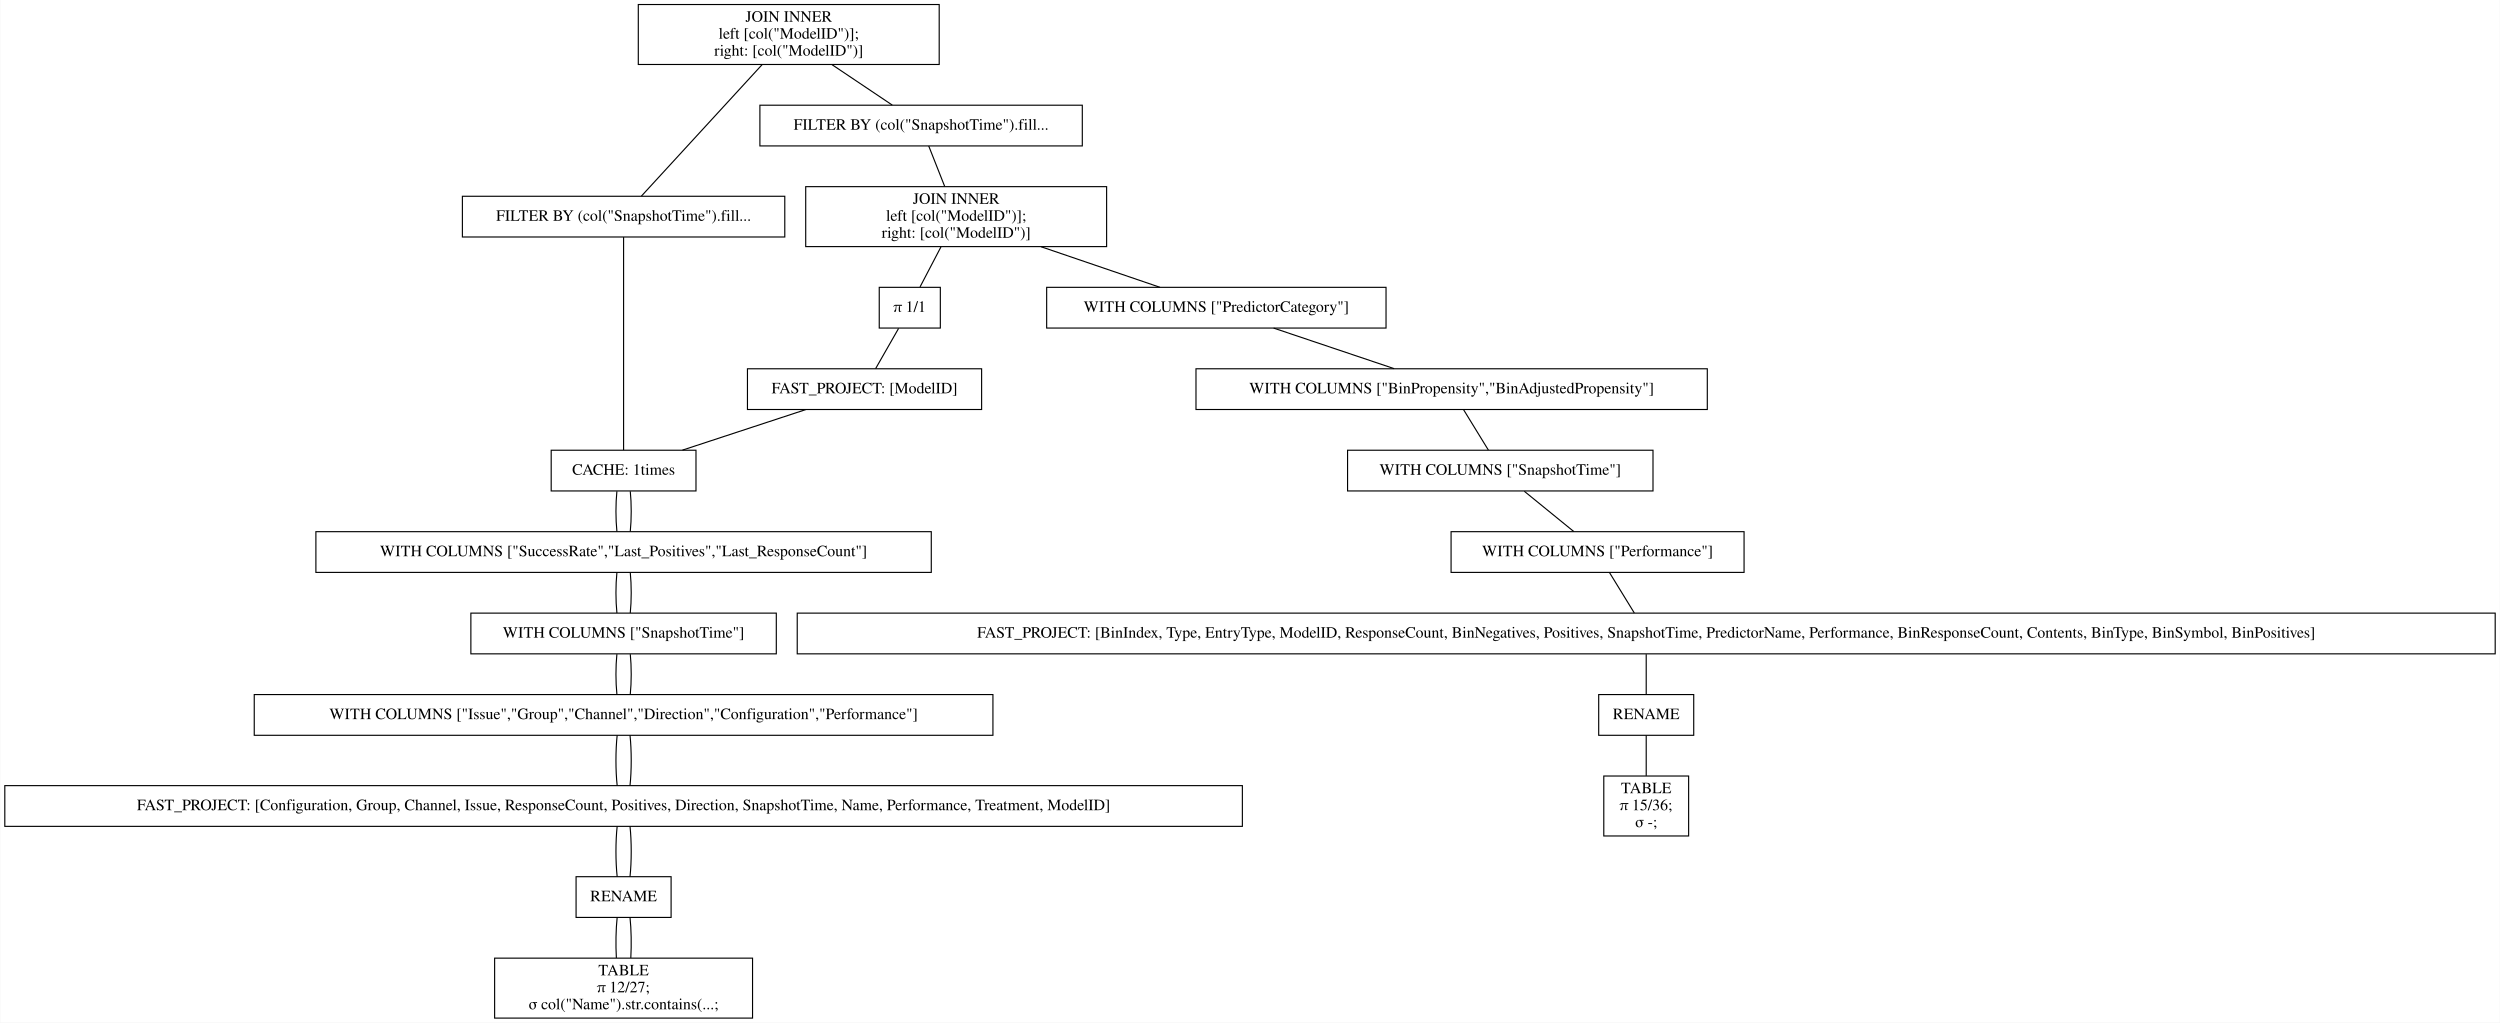
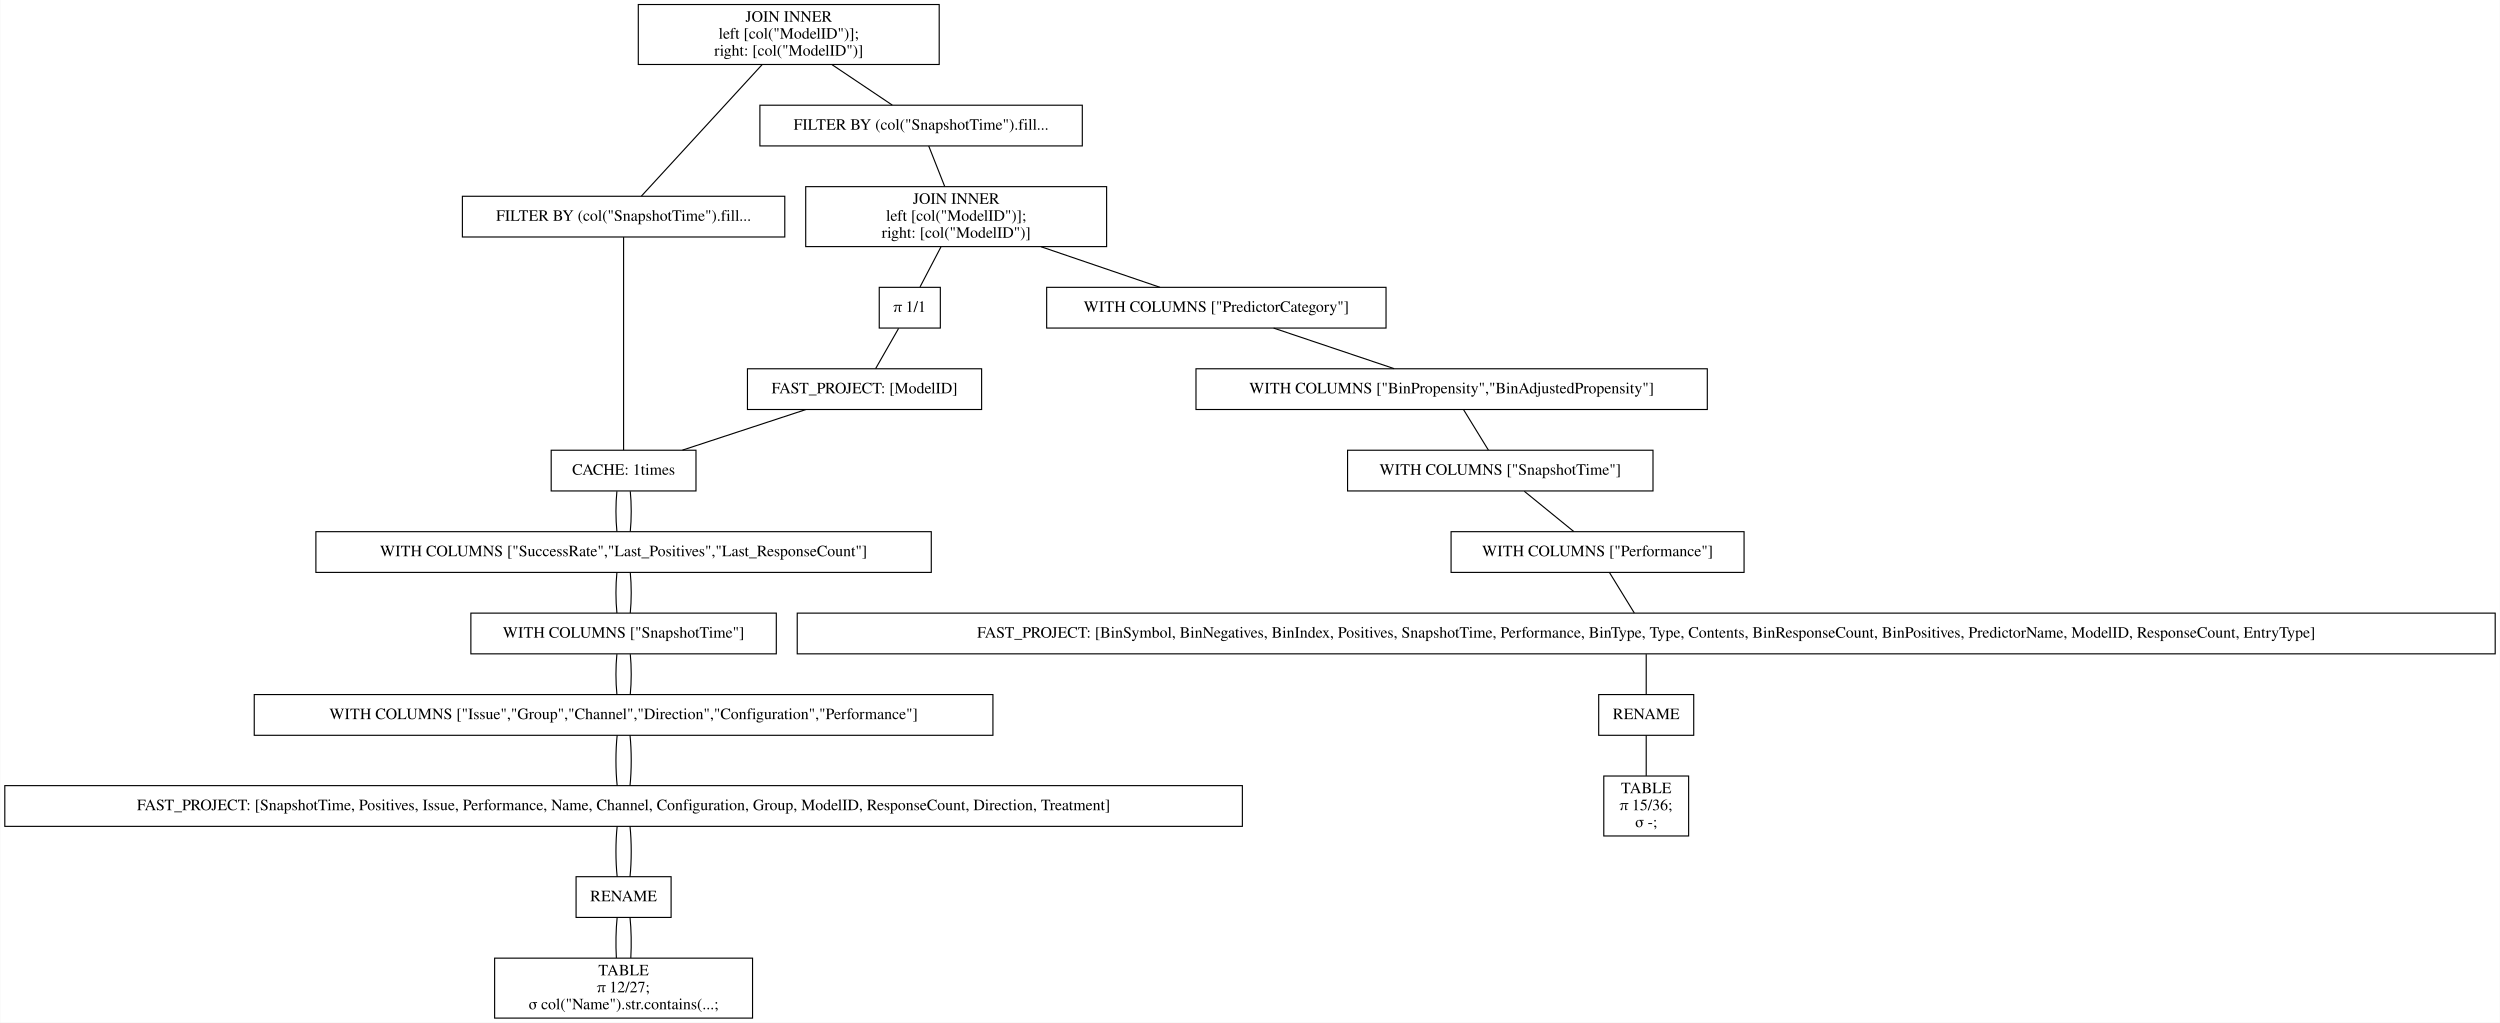
<svg xmlns="http://www.w3.org/2000/svg" width="2210pt" height="904pt" viewBox="0.00 0.00 2209.50 904.00">
  <g id="graph0" class="graph" transform="scale(1 1) rotate(0) translate(4 900)">
    <polygon fill="white" stroke="transparent" points="-4,4 -4,-900 2205.5,-900 2205.5,4 -4,4" />
    <g id="node1" class="node">
      <polygon fill="none" stroke="black" points="826,-896 560,-896 560,-843 826,-843 826,-896" />
      <text text-anchor="middle" x="693" y="-880.8" font-family="Times,serif" font-size="14.00">JOIN INNER</text>
      <text text-anchor="middle" x="693" y="-865.8" font-family="Times,serif" font-size="14.00">                    left [col("ModelID")];</text>
      <text text-anchor="middle" x="693" y="-850.8" font-family="Times,serif" font-size="14.00">                    right: [col("ModelID")]</text>
    </g>
    <g id="node2" class="node">
      <polygon fill="none" stroke="black" points="689.5,-726.5 404.5,-726.5 404.5,-690.5 689.5,-690.5 689.5,-726.5" />
      <text text-anchor="middle" x="547" y="-704.8" font-family="Times,serif" font-size="14.00">FILTER BY (col("SnapshotTime").fill...</text>
    </g>
    <g id="edge1" class="edge">
      <path fill="none" stroke="black" d="M669.54,-842.95C639.56,-810.3 588.45,-754.65 562.75,-726.65" />
    </g>
    <g id="node10" class="node">
      <polygon fill="none" stroke="black" points="952.5,-807 667.5,-807 667.5,-771 952.5,-771 952.5,-807" />
      <text text-anchor="middle" x="810" y="-785.3" font-family="Times,serif" font-size="14.00">FILTER BY (col("SnapshotTime").fill...</text>
    </g>
    <g id="edge9" class="edge">
      <path fill="none" stroke="black" d="M731.31,-842.8C748.77,-831.08 768.97,-817.53 784.53,-807.09" />
    </g>
    <g id="node3" class="node">
      <polygon fill="none" stroke="black" points="611,-502 483,-502 483,-466 611,-466 611,-502" />
      <text text-anchor="middle" x="547" y="-480.3" font-family="Times,serif" font-size="14.00">CACHE: 1times</text>
    </g>
    <g id="edge2" class="edge">
      <path fill="none" stroke="black" d="M547,-690.41C547,-648.99 547,-543.62 547,-502.15" />
    </g>
    <g id="node4" class="node">
      <polygon fill="none" stroke="black" points="819,-430 275,-430 275,-394 819,-394 819,-430" />
      <text text-anchor="middle" x="547" y="-408.3" font-family="Times,serif" font-size="14.00">WITH COLUMNS ["SuccessRate","Last_Positives","Last_ResponseCount"]</text>
    </g>
    <g id="edge3" class="edge">
      <path fill="none" stroke="black" d="M541.08,-465.7C539.97,-454.85 539.97,-440.92 541.1,-430.1" />
    </g>
    <g id="edge21" class="edge">
      <path fill="none" stroke="black" d="M552.92,-465.7C554.03,-454.85 554.03,-440.92 552.9,-430.1" />
    </g>
    <g id="node5" class="node">
      <polygon fill="none" stroke="black" points="682,-358 412,-358 412,-322 682,-322 682,-358" />
      <text text-anchor="middle" x="547" y="-336.3" font-family="Times,serif" font-size="14.00">WITH COLUMNS ["SnapshotTime"]</text>
    </g>
    <g id="edge4" class="edge">
      <path fill="none" stroke="black" d="M541.08,-393.7C539.97,-382.85 539.97,-368.92 541.1,-358.1" />
    </g>
    <g id="edge22" class="edge">
      <path fill="none" stroke="black" d="M552.92,-393.7C554.03,-382.85 554.03,-368.92 552.9,-358.1" />
    </g>
    <g id="node6" class="node">
      <polygon fill="none" stroke="black" points="873.5,-286 220.5,-286 220.5,-250 873.5,-250 873.5,-286" />
      <text text-anchor="middle" x="547" y="-264.3" font-family="Times,serif" font-size="14.00">WITH COLUMNS ["Issue","Group","Channel","Direction","Configuration","Performance"]</text>
    </g>
    <g id="edge5" class="edge">
      <path fill="none" stroke="black" d="M541.08,-321.7C539.97,-310.85 539.97,-296.92 541.1,-286.1" />
    </g>
    <g id="edge23" class="edge">
      <path fill="none" stroke="black" d="M552.92,-321.7C554.03,-310.85 554.03,-296.92 552.9,-286.1" />
    </g>
    <g id="node7" class="node">
      <polygon fill="none" stroke="black" points="1094,-205.5 0,-205.5 0,-169.5 1094,-169.5 1094,-205.5" />
-       <text text-anchor="middle" x="547" y="-183.8" font-family="Times,serif" font-size="14.00">FAST_PROJECT: [Configuration, Group, Channel, Issue, ResponseCount, Positives, Direction, SnapshotTime, Name, Performance, Treatment, ModelID]</text>
+       <text text-anchor="middle" x="547" y="-183.8" font-family="Times,serif" font-size="14.00">FAST_PROJECT: [SnapshotTime, Positives, Issue, Performance, Name, Channel, Configuration, Group, ModelID, ResponseCount, Direction, Treatment]</text>
    </g>
    <g id="edge6" class="edge">
      <path fill="none" stroke="black" d="M541.32,-249.97C539.89,-236.8 539.89,-218.66 541.33,-205.5" />
    </g>
    <g id="edge24" class="edge">
      <path fill="none" stroke="black" d="M552.68,-249.97C554.11,-236.8 554.11,-218.66 552.67,-205.5" />
    </g>
    <g id="node8" class="node">
      <polygon fill="none" stroke="black" points="589,-125 505,-125 505,-89 589,-89 589,-125" />
      <text text-anchor="middle" x="547" y="-103.3" font-family="Times,serif" font-size="14.00">RENAME</text>
    </g>
    <g id="edge7" class="edge">
      <path fill="none" stroke="black" d="M541.32,-169.47C539.89,-156.3 539.89,-138.16 541.33,-125" />
    </g>
    <g id="edge25" class="edge">
      <path fill="none" stroke="black" d="M552.68,-169.47C554.11,-156.3 554.11,-138.16 552.67,-125" />
    </g>
    <g id="node9" class="node">
      <polygon fill="none" stroke="black" points="661,-53 433,-53 433,0 661,0 661,-53" />
      <text text-anchor="middle" x="547" y="-37.8" font-family="Times,serif" font-size="14.00">TABLE</text>
      <text text-anchor="middle" x="547" y="-22.8" font-family="Times,serif" font-size="14.00">π 12/27;</text>
      <text text-anchor="middle" x="547" y="-7.8" font-family="Times,serif" font-size="14.00">σ col("Name").str.contains(...;</text>
    </g>
    <g id="edge8" class="edge">
      <path fill="none" stroke="black" d="M541.32,-88.97C540.19,-78.51 539.95,-64.9 540.62,-53.16" />
    </g>
    <g id="edge26" class="edge">
      <path fill="none" stroke="black" d="M552.68,-88.97C553.81,-78.51 554.05,-64.9 553.38,-53.16" />
    </g>
    <g id="node11" class="node">
      <polygon fill="none" stroke="black" points="974,-735 708,-735 708,-682 974,-682 974,-735" />
      <text text-anchor="middle" x="841" y="-719.8" font-family="Times,serif" font-size="14.00">JOIN INNER</text>
      <text text-anchor="middle" x="841" y="-704.8" font-family="Times,serif" font-size="14.00">                    left [col("ModelID")];</text>
      <text text-anchor="middle" x="841" y="-689.8" font-family="Times,serif" font-size="14.00">                    right: [col("ModelID")]</text>
    </g>
    <g id="edge10" class="edge">
      <path fill="none" stroke="black" d="M816.73,-770.97C820.86,-760.51 826.23,-746.9 830.87,-735.16" />
    </g>
    <g id="node12" class="node">
      <polygon fill="none" stroke="black" points="1221,-646 921,-646 921,-610 1221,-610 1221,-646" />
      <text text-anchor="middle" x="1071" y="-624.3" font-family="Times,serif" font-size="14.00">WITH COLUMNS ["PredictorCategory"]</text>
    </g>
    <g id="edge11" class="edge">
      <path fill="none" stroke="black" d="M915.99,-681.9C950.47,-670.14 990.43,-656.5 1021.14,-646.02" />
    </g>
    <g id="node19" class="node">
      <polygon fill="none" stroke="black" points="827,-646 773,-646 773,-610 827,-610 827,-646" />
      <text text-anchor="middle" x="800" y="-624.3" font-family="Times,serif" font-size="14.00">π 1/1</text>
    </g>
    <g id="edge18" class="edge">
      <path fill="none" stroke="black" d="M827.58,-681.8C821.5,-670.17 814.49,-656.74 809.05,-646.33" />
    </g>
    <g id="node13" class="node">
      <polygon fill="none" stroke="black" points="1505,-574 1053,-574 1053,-538 1505,-538 1505,-574" />
      <text text-anchor="middle" x="1279" y="-552.3" font-family="Times,serif" font-size="14.00">WITH COLUMNS ["BinPropensity","BinAdjustedPropensity"]</text>
    </g>
    <g id="edge12" class="edge">
      <path fill="none" stroke="black" d="M1121.62,-609.97C1153.96,-599.08 1195.76,-585.01 1228.16,-574.11" />
    </g>
    <g id="node14" class="node">
      <polygon fill="none" stroke="black" points="1457,-502 1187,-502 1187,-466 1457,-466 1457,-502" />
      <text text-anchor="middle" x="1322" y="-480.3" font-family="Times,serif" font-size="14.00">WITH COLUMNS ["SnapshotTime"]</text>
    </g>
    <g id="edge13" class="edge">
      <path fill="none" stroke="black" d="M1289.63,-537.7C1296.29,-526.85 1304.85,-512.92 1311.49,-502.1" />
    </g>
    <g id="node15" class="node">
      <polygon fill="none" stroke="black" points="1537.5,-430 1278.5,-430 1278.5,-394 1537.5,-394 1537.5,-430" />
      <text text-anchor="middle" x="1408" y="-408.3" font-family="Times,serif" font-size="14.00">WITH COLUMNS ["Performance"]</text>
    </g>
    <g id="edge14" class="edge">
      <path fill="none" stroke="black" d="M1343.26,-465.7C1356.59,-454.85 1373.7,-440.92 1386.99,-430.1" />
    </g>
    <g id="node16" class="node">
      <polygon fill="none" stroke="black" points="2201.5,-358 700.5,-358 700.5,-322 2201.5,-322 2201.5,-358" />
-       <text text-anchor="middle" x="1451" y="-336.3" font-family="Times,serif" font-size="14.00">FAST_PROJECT: [BinIndex, Type, EntryType, ModelID, ResponseCount, BinNegatives, Positives, SnapshotTime, PredictorName, Performance, BinResponseCount, Contents, BinType, BinSymbol, BinPositives]</text>
+       <text text-anchor="middle" x="1451" y="-336.3" font-family="Times,serif" font-size="14.00">FAST_PROJECT: [BinSymbol, BinNegatives, BinIndex, Positives, SnapshotTime, Performance, BinType, Type, Contents, BinResponseCount, BinPositives, PredictorName, ModelID, ResponseCount, EntryType]</text>
    </g>
    <g id="edge15" class="edge">
      <path fill="none" stroke="black" d="M1418.63,-393.7C1425.29,-382.85 1433.85,-368.92 1440.49,-358.1" />
    </g>
    <g id="node17" class="node">
      <polygon fill="none" stroke="black" points="1493,-286 1409,-286 1409,-250 1493,-250 1493,-286" />
      <text text-anchor="middle" x="1451" y="-264.3" font-family="Times,serif" font-size="14.00">RENAME</text>
    </g>
    <g id="edge16" class="edge">
      <path fill="none" stroke="black" d="M1451,-321.7C1451,-310.85 1451,-296.92 1451,-286.1" />
    </g>
    <g id="node18" class="node">
      <polygon fill="none" stroke="black" points="1488.5,-214 1413.5,-214 1413.5,-161 1488.5,-161 1488.5,-214" />
      <text text-anchor="middle" x="1451" y="-198.8" font-family="Times,serif" font-size="14.00">TABLE</text>
      <text text-anchor="middle" x="1451" y="-183.8" font-family="Times,serif" font-size="14.00">π 15/36;</text>
      <text text-anchor="middle" x="1451" y="-168.8" font-family="Times,serif" font-size="14.00">σ -;</text>
    </g>
    <g id="edge17" class="edge">
      <path fill="none" stroke="black" d="M1451,-249.97C1451,-239.51 1451,-225.9 1451,-214.16" />
    </g>
    <g id="node20" class="node">
      <polygon fill="none" stroke="black" points="863.5,-574 656.5,-574 656.5,-538 863.5,-538 863.5,-574" />
      <text text-anchor="middle" x="760" y="-552.3" font-family="Times,serif" font-size="14.00">FAST_PROJECT: [ModelID]</text>
    </g>
    <g id="edge19" class="edge">
      <path fill="none" stroke="black" d="M790.11,-609.7C783.91,-598.85 775.95,-584.92 769.77,-574.1" />
    </g>
    <g id="edge20" class="edge">
      <path fill="none" stroke="black" d="M708.17,-537.97C675.04,-527.08 632.24,-513.01 599.07,-502.11" />
    </g>
  </g>
</svg>
